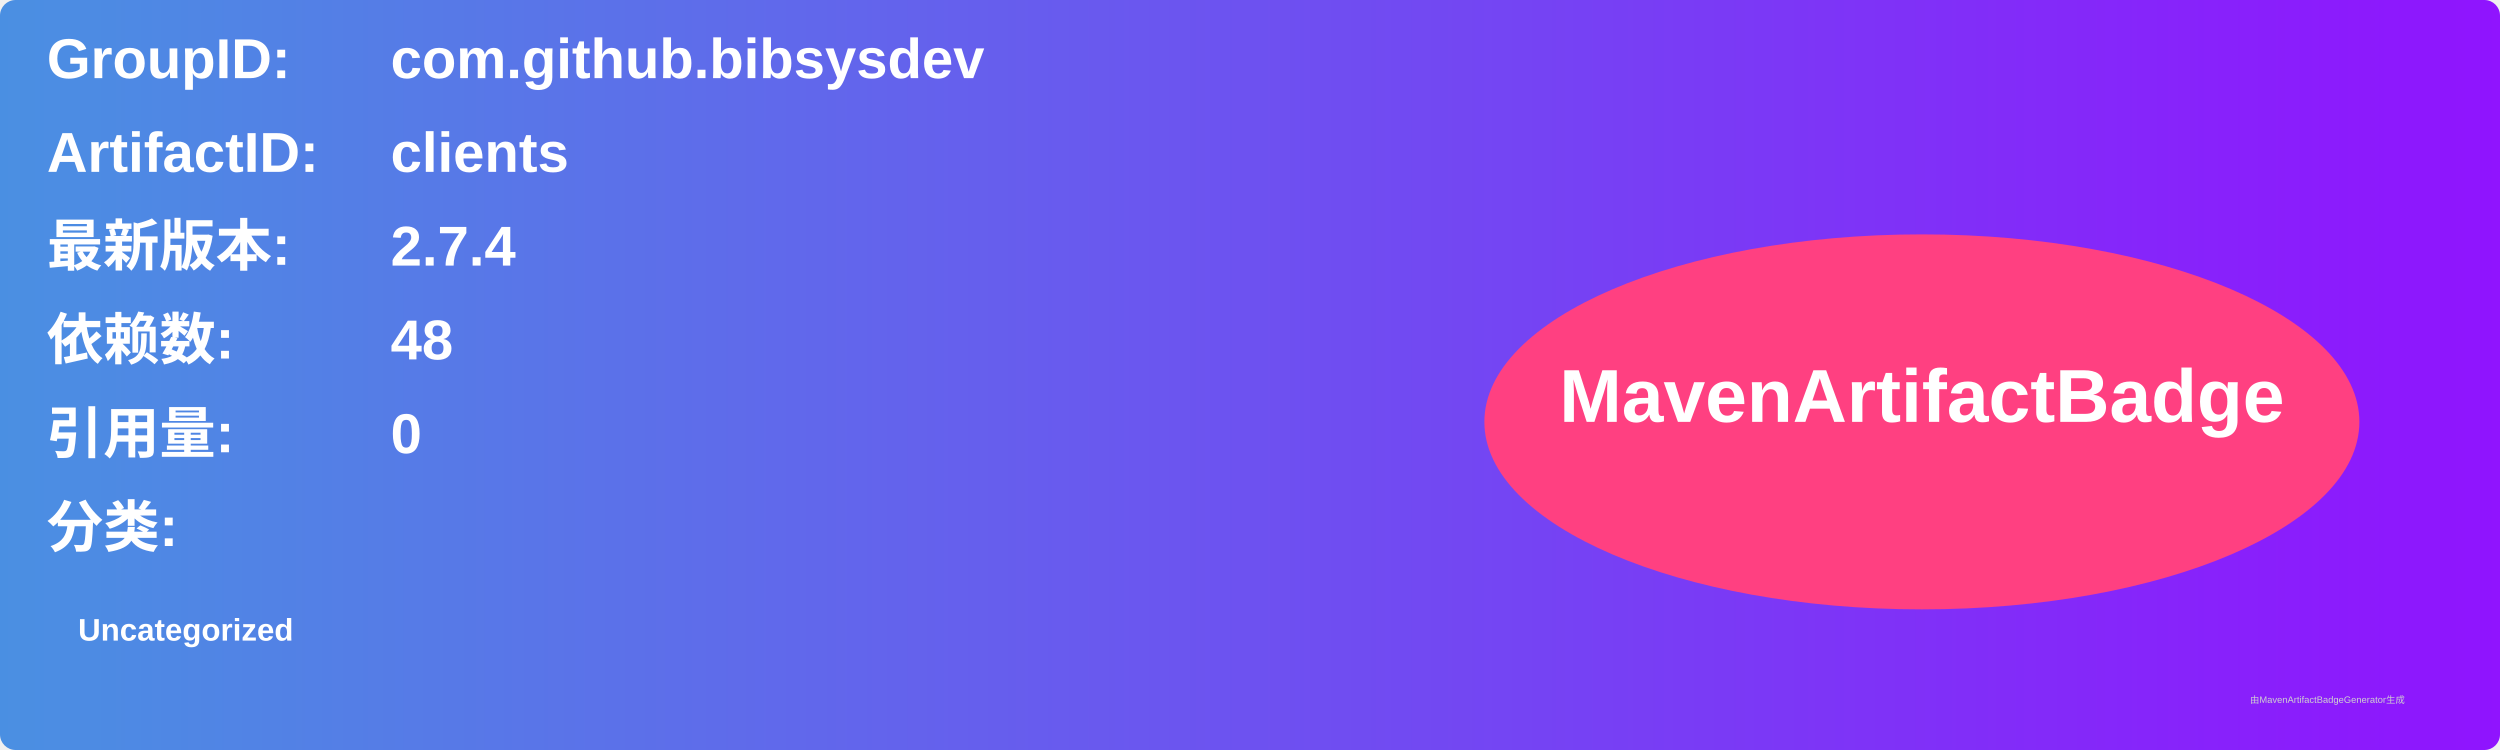
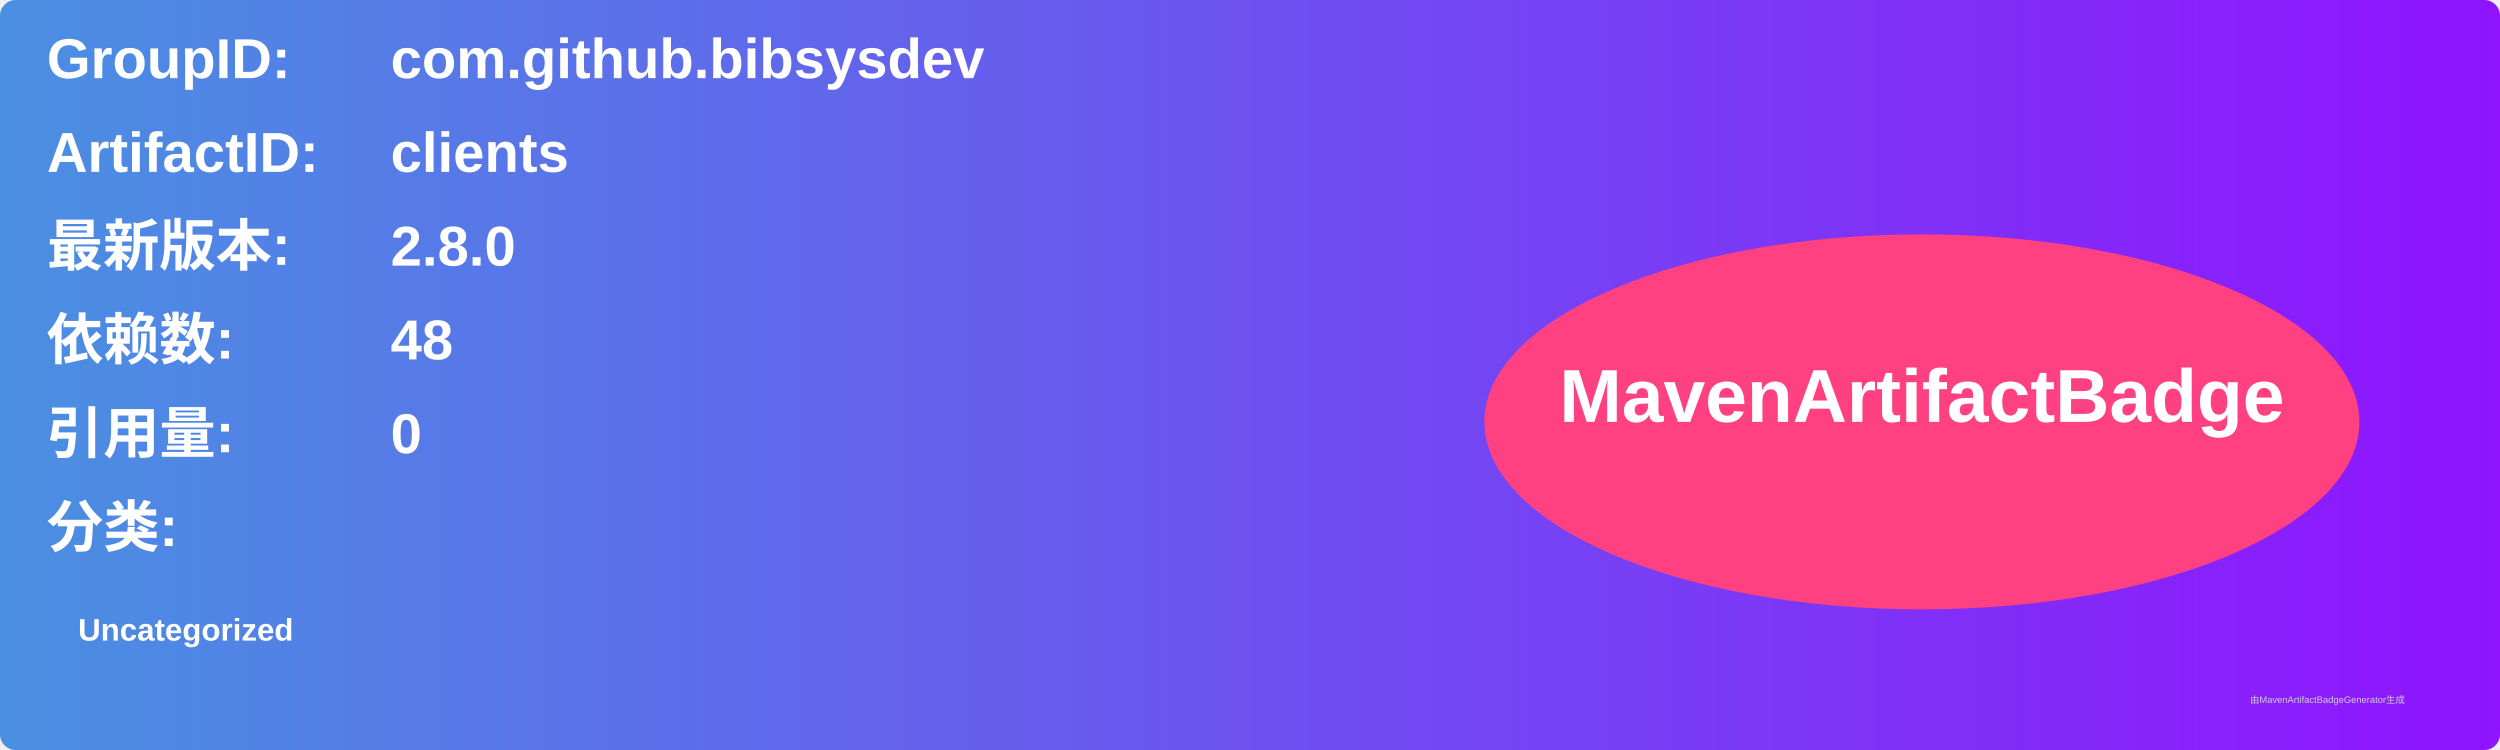
<svg xmlns="http://www.w3.org/2000/svg" width="800" height="240" viewBox="0 0 800 240">
  <linearGradient id="grad" x1="0%" y1="0%" x2="100%" y2="0%">
    <stop offset="0%" stop-color="#4a90e2" />
    <stop offset="100%" stop-color="#9013fe" />
  </linearGradient>
  <rect width="100%" height="100%" rx="5" ry="5" fill="url(#grad)" />
  <g transform="translate(15, 15)">
    <text x="0" y="10" font-family="Arial" font-size="18" fill="white" font-weight="bold" width="260">GroupID:</text>
    <text x="110" y="10" font-family="Arial" font-size="18" fill="white" font-weight="bold" width="460">com.github.bibsysdev</text>
    <text x="0" y="40" font-family="Arial" font-size="18" fill="white" font-weight="bold" width="260">ArtifactID:</text>
    <text x="110" y="40" font-family="Arial" font-size="18" fill="white" font-weight="bold" width="460">clients</text>
    <text x="0" y="70" font-family="Arial" font-size="18" fill="white" font-weight="bold">最新版本:</text>
    <text x="110" y="70" font-family="Arial" font-size="18" fill="white" font-weight="bold">
-       <tspan font-weight="bold">2.7.4</tspan>
+       <tspan font-weight="bold">2.8.0</tspan>
    </text>
    <text x="0" y="100" font-family="Arial" font-size="18" fill="white" font-weight="bold">依赖数: </text>
    <text x="110" y="100" font-family="Arial" font-size="18" fill="white">
      <tspan font-weight="bold">48</tspan>
    </text>
    <text x="0" y="130" font-family="Arial" font-size="18" fill="white" font-weight="bold">引用量: </text>
    <text x="110" y="130" font-family="Arial" font-size="18" fill="white">
      <tspan font-weight="bold">0</tspan>
    </text>
    <text x="0" y="160" font-family="Arial" font-size="18" fill="white" font-weight="bold">分类:</text>
    <text x="10" y="190" font-family="Arial" font-size="10" fill="white">
      <tspan font-weight="bold">Uncategorized</tspan>
    </text>
    <ellipse cx="600" cy="120" rx="140" ry="60" fill="#ff4081" />
    <text x="600" y="120" text-anchor="middle" font-family="Arial" font-size="24" fill="white" font-weight="bold">MavenArtifactBadge</text>
  </g>
  <text x="720" y="225" font-family="Arial" font-size="3" fill="#d0d0d0">由MavenArtifactBadgeGenerator生成</text>
</svg>
